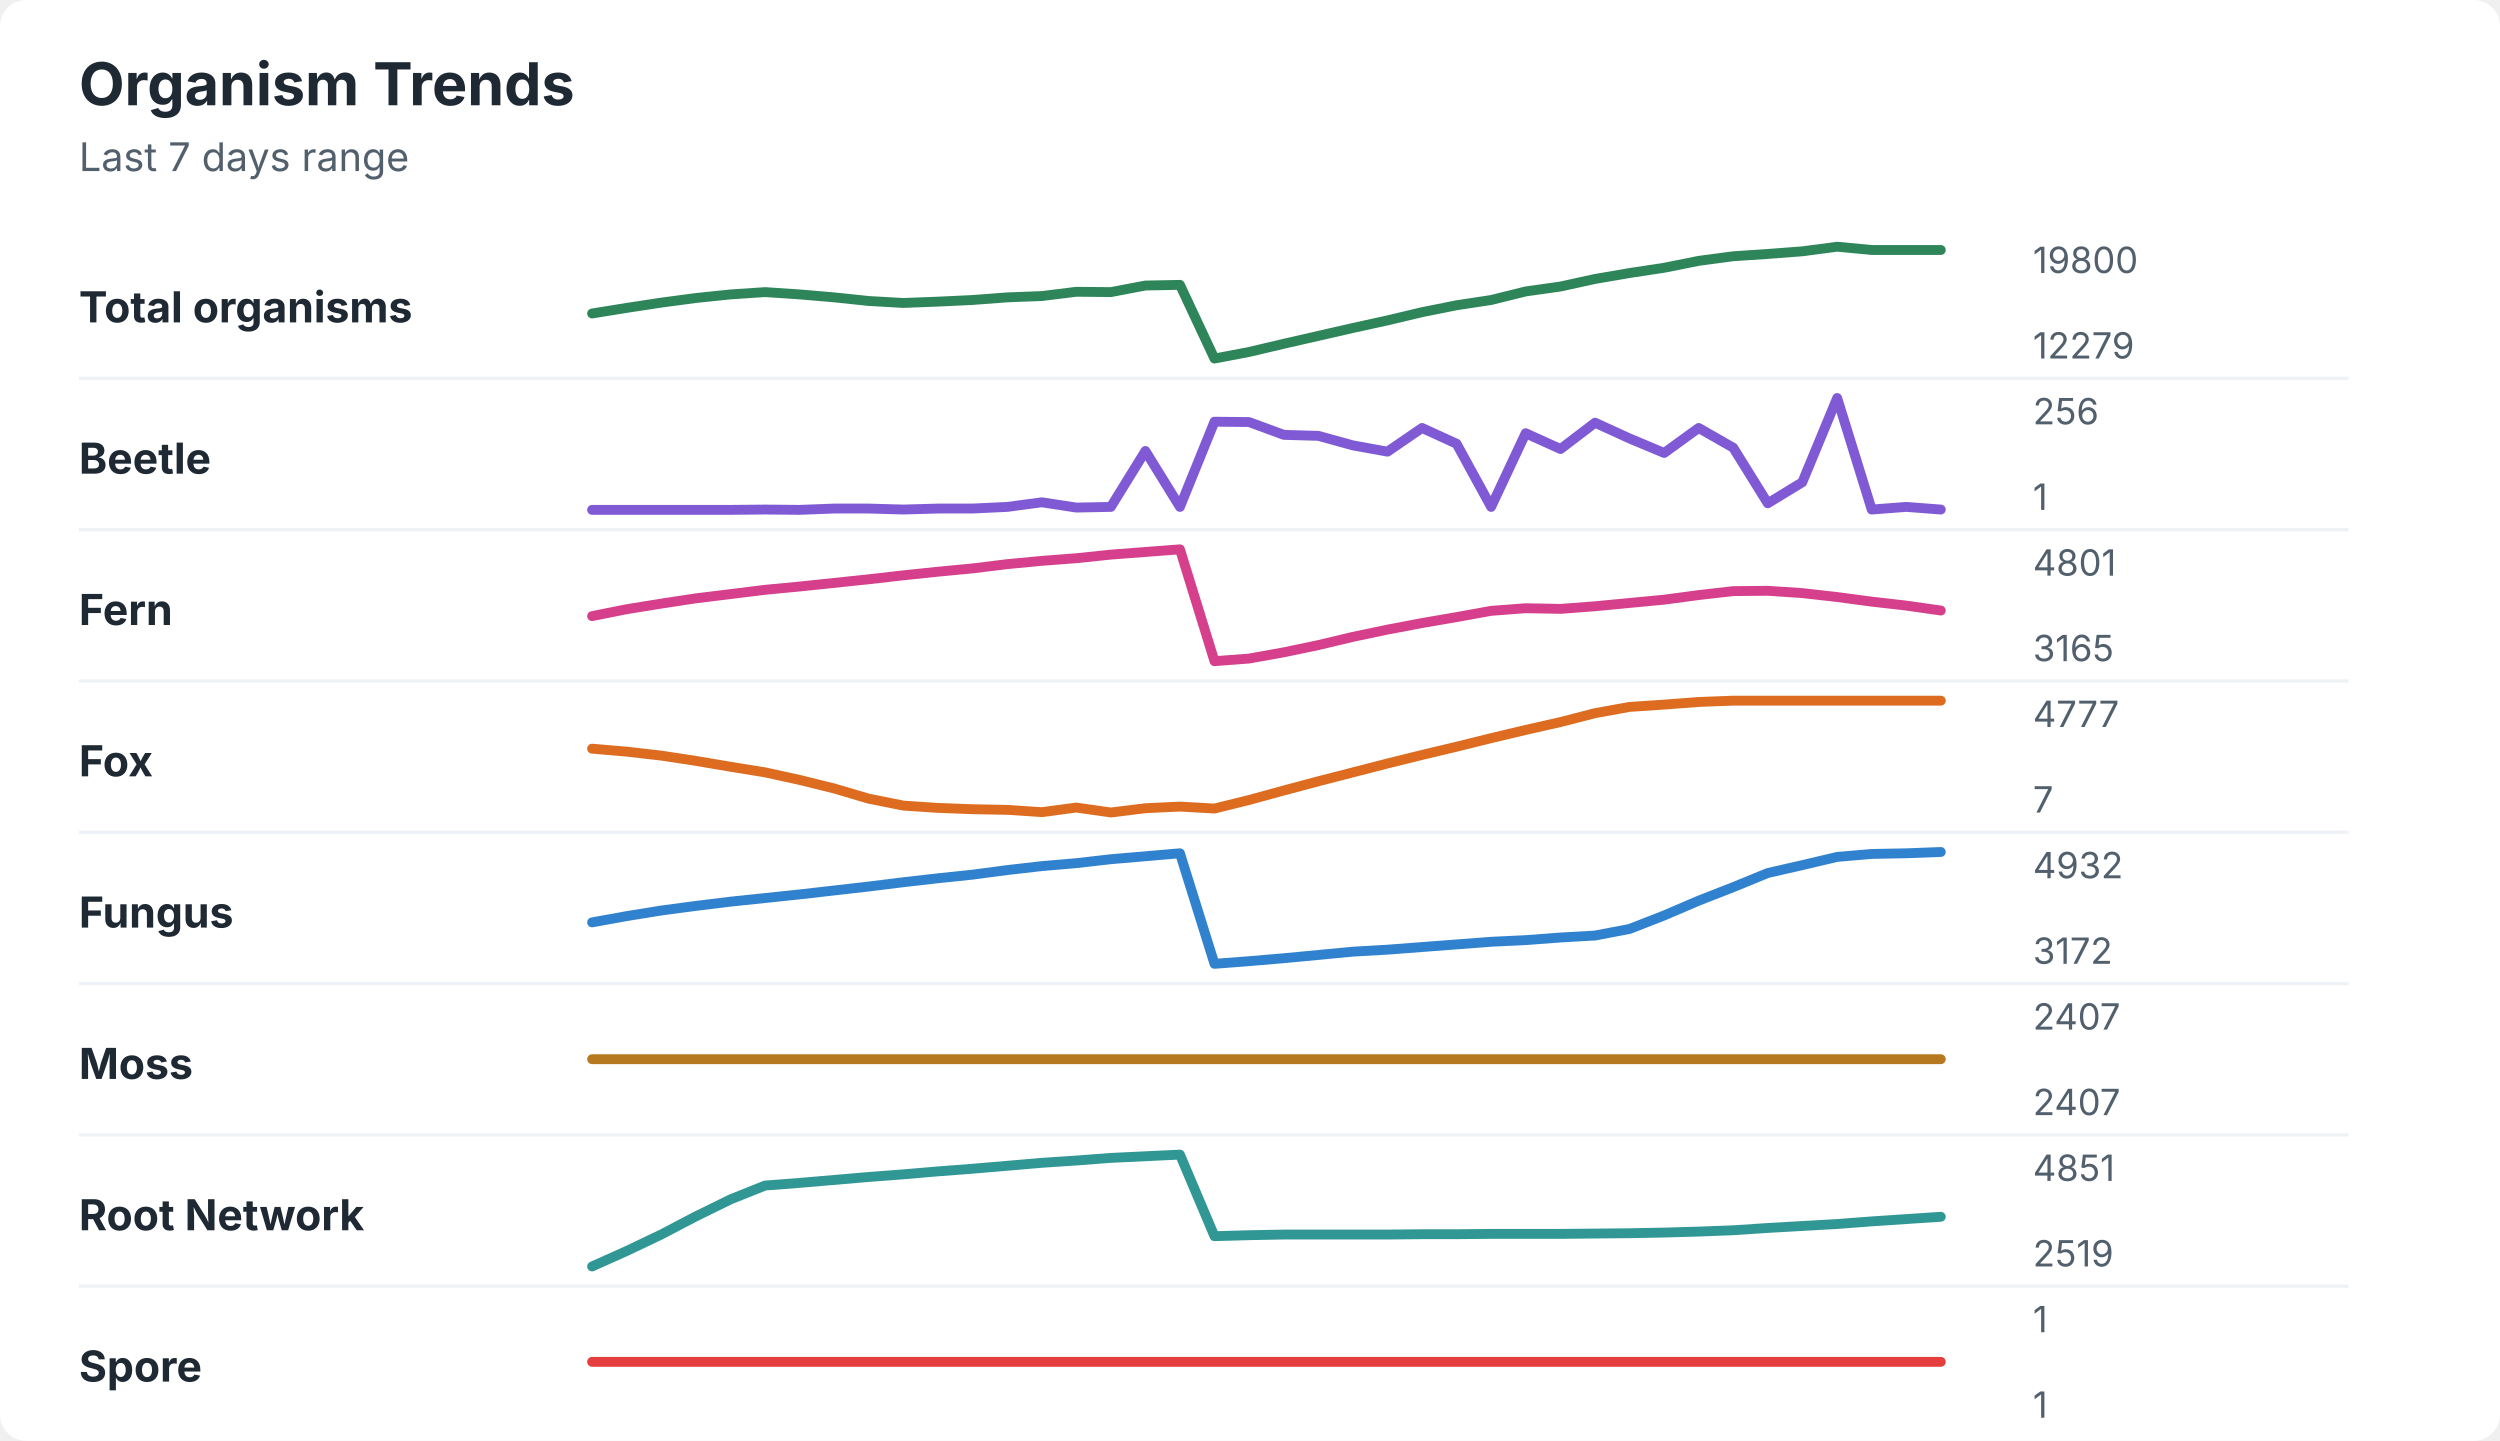
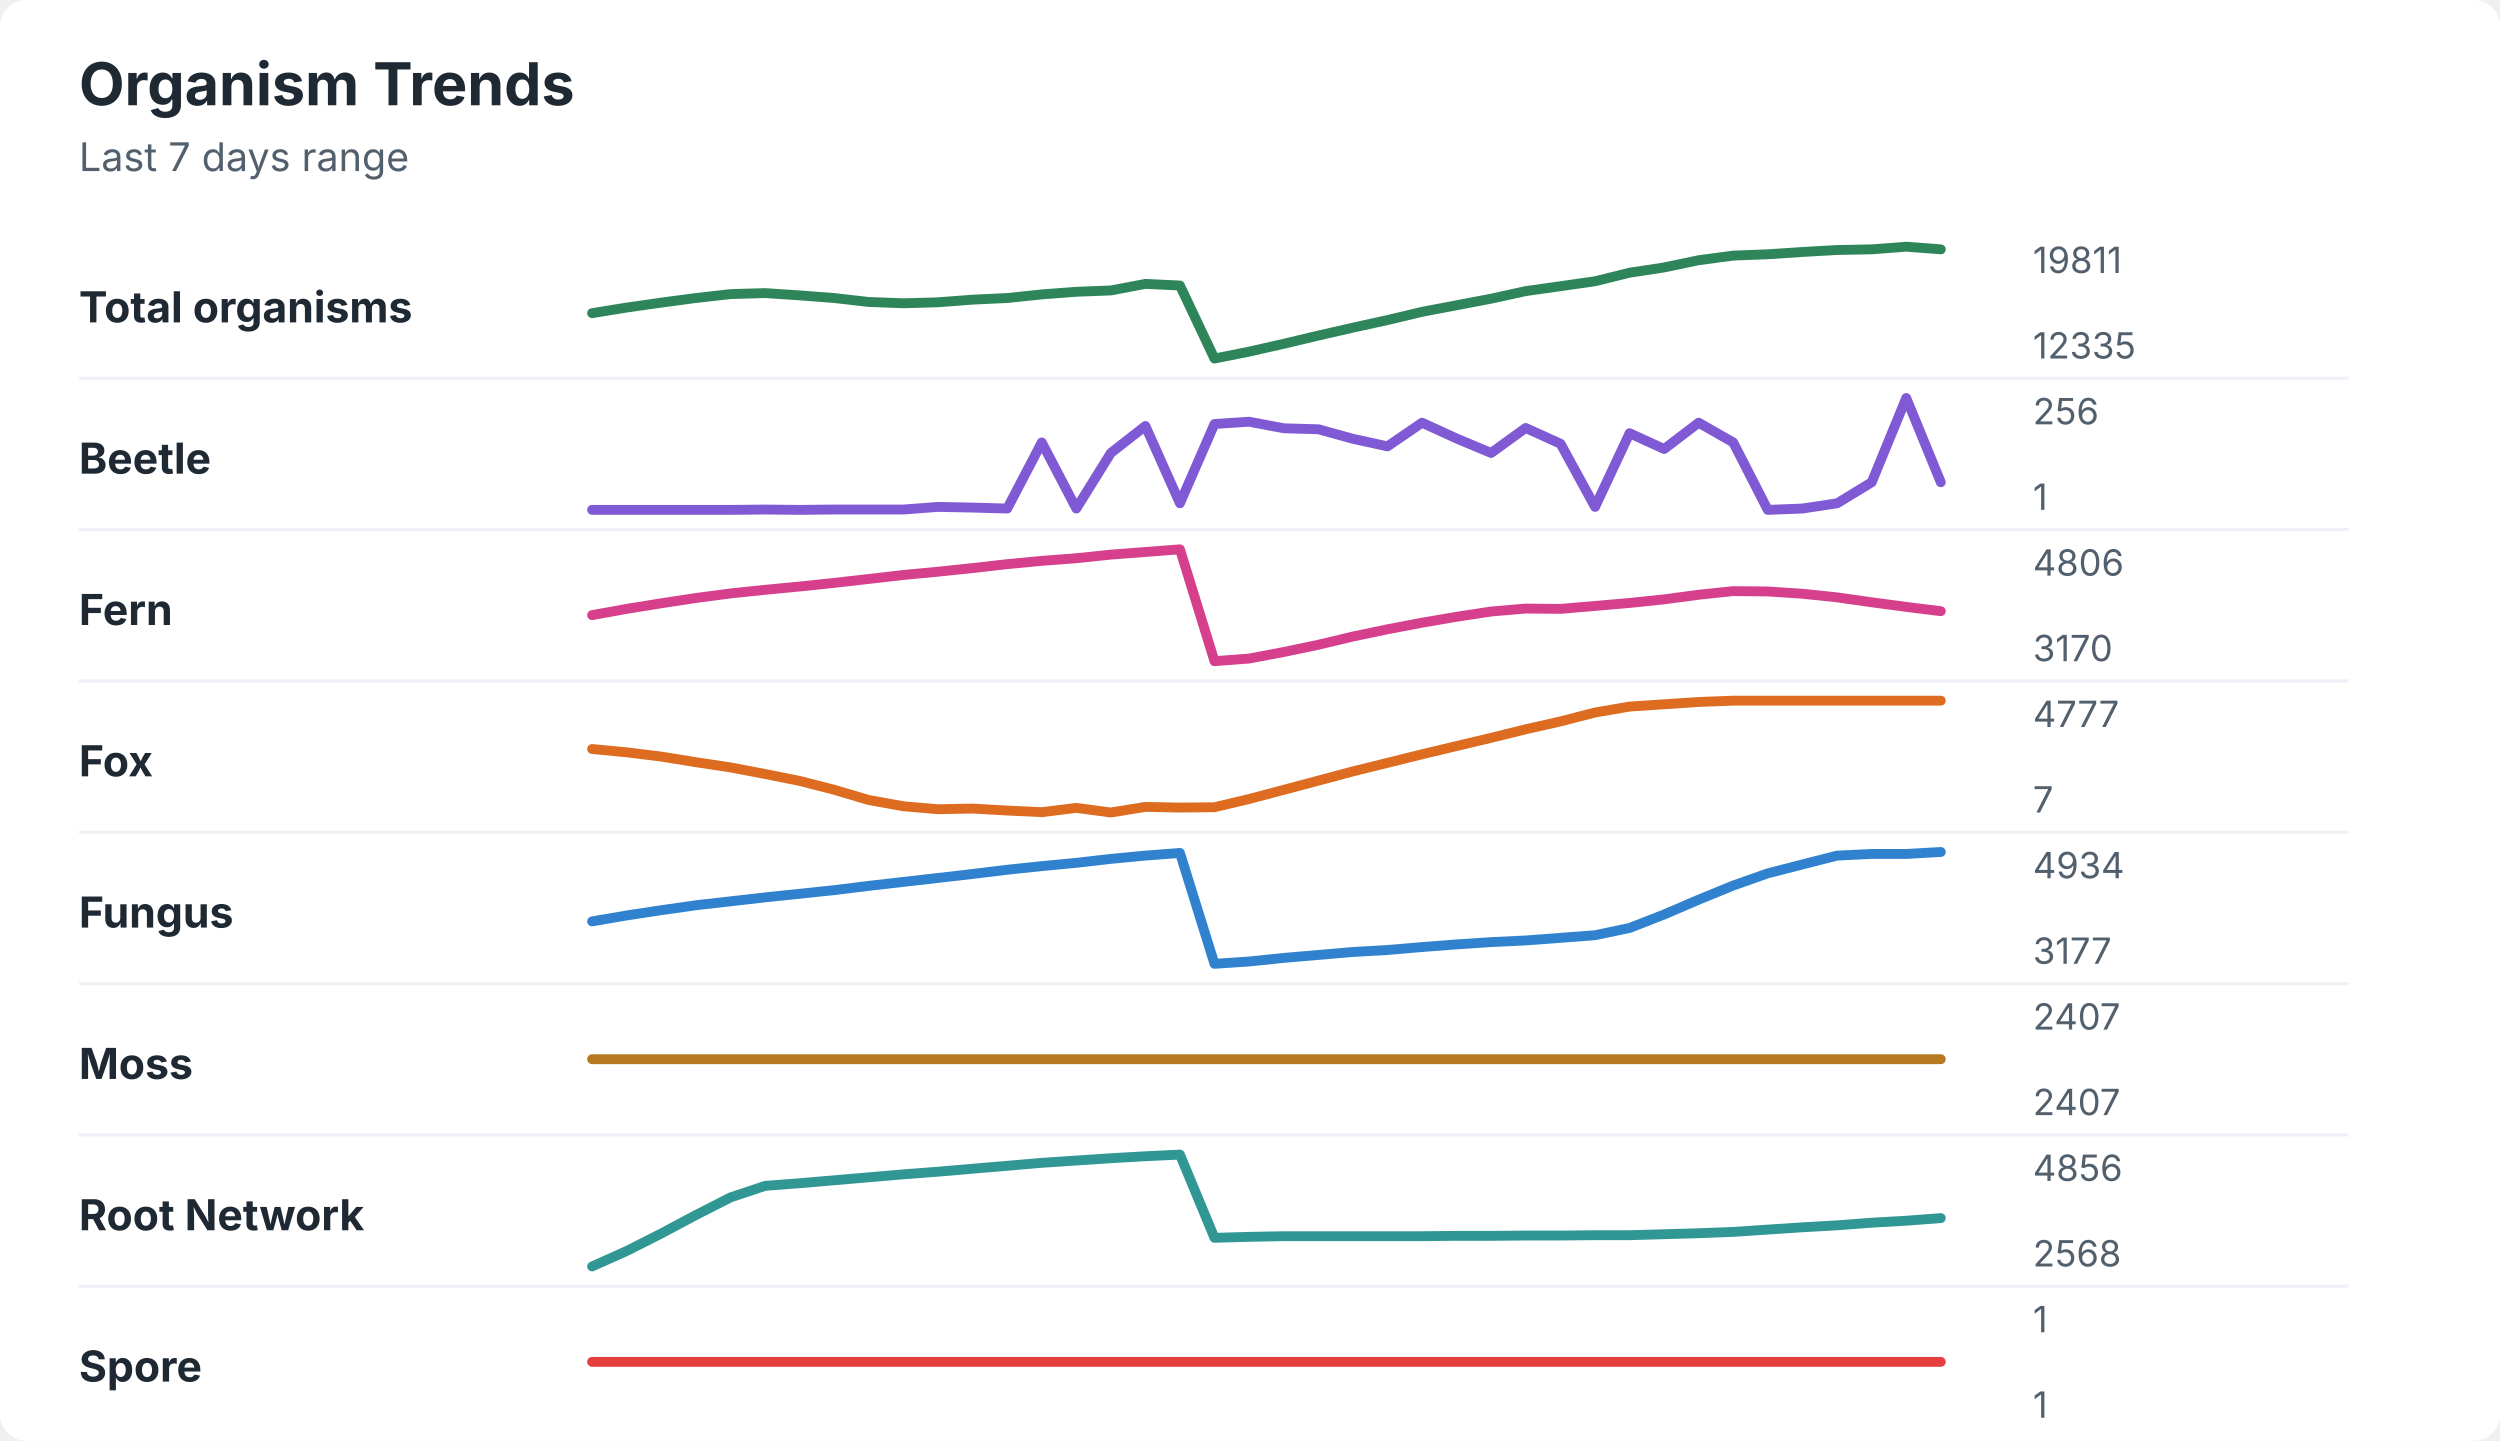
<svg xmlns="http://www.w3.org/2000/svg" width="760" height="438" viewBox="0 0 760 438" role="img" aria-labelledby="title desc">
  <rect width="760" height="438" rx="8" fill="#ffffff" />
  <style>
    text { font-family: -apple-system, BlinkMacSystemFont, "Segoe UI", sans-serif; }
    .title { font-size: 18px; font-weight: 700; fill: #1f2933; }
    .subtitle { font-size: 12px; fill: #52606d; }
    .label { font-size: 13px; font-weight: 650; fill: #1f2933; }
    .axis-value { font-size: 11px; fill: #52606d; }
    .separator { stroke: #eef2f7; stroke-width: 1; }
  </style>
  <text x="24" y="32" class="title">Organism Trends</text>
  <text x="24" y="52" class="subtitle">Last 7 days range</text>
  <text x="24" y="98" class="label">Total organisms</text>
-   <polyline points="180.0,95.3 190.5,93.6 201.0,92.0 211.5,90.6 222.1,89.5 232.6,88.8 243.1,89.5 253.6,90.4 264.1,91.5 274.6,92.1 285.1,91.7 295.6,91.2 306.2,90.4 316.7,90.0 327.2,88.7 337.7,88.8 348.2,86.8 358.7,86.6 369.2,109.0 379.7,107.0 390.3,104.5 400.8,102.1 411.3,99.7 421.8,97.4 432.3,94.9 442.8,92.8 453.3,91.2 463.8,88.6 474.4,87.1 484.9,84.8 495.4,83.0 505.9,81.4 516.4,79.3 526.9,77.9 537.4,77.2 547.9,76.4 558.5,75.0 569.0,76.0 579.5,76.0 590.0,76.0 " fill="none" stroke="#2f855a" stroke-width="3" stroke-linecap="round" stroke-linejoin="round" />
-   <text x="618" y="83" class="axis-value">19800</text>
-   <text x="618" y="109" class="axis-value">12279</text>
+   <polyline points="180.0,95.2 190.5,93.5 201.0,92.0 211.5,90.6 222.1,89.4 232.6,89.1 243.1,89.8 253.6,90.6 264.1,91.8 274.6,92.2 285.1,91.9 295.6,91.1 306.2,90.6 316.7,89.5 327.2,88.7 337.7,88.3 348.2,86.3 358.7,86.8 369.2,109.0 379.7,106.9 390.3,104.5 400.8,102.0 411.3,99.6 421.8,97.3 432.3,94.8 442.8,92.8 453.3,90.8 463.8,88.5 474.4,87.0 484.9,85.5 495.4,82.9 505.9,81.3 516.4,79.1 526.9,77.7 537.4,77.3 547.9,76.6 558.5,76.0 569.0,75.8 579.5,75.0 590.0,75.8 " fill="none" stroke="#2f855a" stroke-width="3" stroke-linecap="round" stroke-linejoin="round" />
+   <text x="618" y="83" class="axis-value">19811</text>
+   <text x="618" y="109" class="axis-value">12335</text>
  <line x1="24" y1="115.0" x2="714" y2="115.0" class="separator" />
  <text x="24" y="144" class="label">Beetle</text>
-   <polyline points="180.0,155.0 190.5,155.0 201.0,155.0 211.5,155.0 222.1,155.0 232.6,154.9 243.1,155.0 253.6,154.6 264.1,154.6 274.6,154.9 285.1,154.6 295.6,154.6 306.2,154.1 316.7,152.7 327.2,154.3 337.7,154.1 348.2,137.1 358.7,154.1 369.2,128.2 379.7,128.3 390.3,132.2 400.8,132.5 411.3,135.4 421.8,137.3 432.3,130.1 442.8,134.9 453.3,154.1 463.8,131.7 474.4,136.5 484.9,128.5 495.4,133.3 505.9,137.7 516.4,130.1 526.9,136.1 537.4,153.0 547.9,146.6 558.5,121.0 569.0,154.9 579.5,154.1 590.0,154.9 " fill="none" stroke="#805ad5" stroke-width="3" stroke-linecap="round" stroke-linejoin="round" />
+   <polyline points="180.0,155.0 190.5,155.0 201.0,155.0 211.5,155.0 222.1,155.0 232.6,154.9 243.1,155.0 253.6,154.9 264.1,154.9 274.6,154.9 285.1,154.1 295.6,154.3 306.2,154.6 316.7,134.5 327.2,154.6 337.7,137.7 348.2,129.5 358.7,153.0 369.2,128.9 379.7,128.2 390.3,130.2 400.8,130.5 411.3,133.4 421.8,135.7 432.3,128.5 442.8,133.3 453.3,137.7 463.8,130.1 474.4,134.9 484.9,154.1 495.4,131.7 505.9,136.5 516.4,128.5 526.9,134.5 537.4,155.0 547.9,154.6 558.5,153.0 569.0,146.6 579.5,121.0 590.0,146.6 " fill="none" stroke="#805ad5" stroke-width="3" stroke-linecap="round" stroke-linejoin="round" />
  <text x="618" y="129" class="axis-value">256</text>
  <text x="618" y="155" class="axis-value">1</text>
  <line x1="24" y1="161.0" x2="714" y2="161.0" class="separator" />
  <text x="24" y="190" class="label">Fern</text>
-   <polyline points="180.0,187.3 190.5,185.2 201.0,183.5 211.5,181.9 222.1,180.6 232.6,179.3 243.1,178.3 253.6,177.2 264.1,176.1 274.6,174.9 285.1,173.8 295.6,172.8 306.2,171.5 316.7,170.5 327.2,169.7 337.7,168.6 348.2,167.8 358.7,167.0 369.2,201.0 379.7,200.2 390.3,198.3 400.8,196.1 411.3,193.6 421.8,191.4 432.3,189.4 442.8,187.6 453.3,185.7 463.8,184.9 474.4,185.1 484.9,184.3 495.4,183.3 505.9,182.3 516.4,180.9 526.9,179.7 537.4,179.6 547.9,180.3 558.5,181.5 569.0,182.9 579.5,184.1 590.0,185.6 " fill="none" stroke="#d53f8c" stroke-width="3" stroke-linecap="round" stroke-linejoin="round" />
-   <text x="618" y="175" class="axis-value">4801</text>
-   <text x="618" y="201" class="axis-value">3165</text>
+   <polyline points="180.0,187.0 190.5,185.1 201.0,183.4 211.5,181.8 222.1,180.4 232.6,179.3 243.1,178.3 253.6,177.2 264.1,176.0 274.6,174.8 285.1,173.8 295.6,172.7 306.2,171.5 316.7,170.5 327.2,169.7 337.7,168.6 348.2,167.8 358.7,167.0 369.2,201.0 379.7,200.2 390.3,198.2 400.8,196.0 411.3,193.5 421.8,191.3 432.3,189.3 442.8,187.5 453.3,185.9 463.8,185.0 474.4,185.1 484.9,184.2 495.4,183.3 505.9,182.2 516.4,180.8 526.9,179.7 537.4,179.8 547.9,180.5 558.5,181.6 569.0,183.1 579.5,184.5 590.0,185.8 " fill="none" stroke="#d53f8c" stroke-width="3" stroke-linecap="round" stroke-linejoin="round" />
+   <text x="618" y="175" class="axis-value">4806</text>
+   <text x="618" y="201" class="axis-value">3170</text>
  <line x1="24" y1="207.0" x2="714" y2="207.0" class="separator" />
  <text x="24" y="236" class="label">Fox</text>
-   <polyline points="180.0,227.6 190.5,228.5 201.0,229.7 211.5,231.3 222.1,233.1 232.6,234.8 243.1,237.1 253.6,239.7 264.1,242.8 274.6,244.9 285.1,245.6 295.6,246.0 306.2,246.2 316.7,246.9 327.2,245.5 337.7,247.0 348.2,245.7 358.7,245.2 369.2,245.8 379.7,243.2 390.3,240.3 400.8,237.5 411.3,234.8 421.8,232.1 432.3,229.5 442.8,227.0 453.3,224.4 463.8,221.9 474.4,219.5 484.9,216.8 495.4,214.9 505.9,214.2 516.4,213.4 526.9,213.0 537.4,213.0 547.9,213.0 558.5,213.0 569.0,213.0 579.5,213.0 590.0,213.0 " fill="none" stroke="#dd6b20" stroke-width="3" stroke-linecap="round" stroke-linejoin="round" />
+   <polyline points="180.0,227.7 190.5,228.7 201.0,230.0 211.5,231.7 222.1,233.3 232.6,235.3 243.1,237.4 253.6,240.1 264.1,243.2 274.6,245.1 285.1,246.0 295.6,245.8 306.2,246.4 316.7,246.9 327.2,245.6 337.7,247.0 348.2,245.3 358.7,245.5 369.2,245.4 379.7,242.9 390.3,240.1 400.8,237.3 411.3,234.5 421.8,231.9 432.3,229.3 442.8,226.8 453.3,224.3 463.8,221.7 474.4,219.3 484.9,216.6 495.4,214.8 505.9,214.1 516.4,213.4 526.9,213.0 537.4,213.0 547.9,213.0 558.5,213.0 569.0,213.0 579.5,213.0 590.0,213.0 " fill="none" stroke="#dd6b20" stroke-width="3" stroke-linecap="round" stroke-linejoin="round" />
  <text x="618" y="221" class="axis-value">4777</text>
  <text x="618" y="247" class="axis-value">7</text>
  <line x1="24" y1="253.0" x2="714" y2="253.0" class="separator" />
  <text x="24" y="282" class="label">Fungus</text>
-   <polyline points="180.0,280.4 190.5,278.5 201.0,276.8 211.5,275.4 222.1,274.1 232.6,273.0 243.1,271.9 253.6,270.7 264.1,269.5 274.6,268.2 285.1,267.0 295.6,265.9 306.2,264.5 316.7,263.3 327.2,262.4 337.7,261.2 348.2,260.3 358.7,259.4 369.2,293.0 379.7,292.2 390.3,291.3 400.8,290.3 411.3,289.3 421.8,288.7 432.3,287.9 442.8,287.1 453.3,286.3 463.8,285.8 474.4,285.0 484.9,284.4 495.4,282.4 505.9,278.3 516.4,273.8 526.9,269.7 537.4,265.4 547.9,263.0 558.5,260.5 569.0,259.6 579.5,259.4 590.0,259.0 " fill="none" stroke="#3182ce" stroke-width="3" stroke-linecap="round" stroke-linejoin="round" />
-   <text x="618" y="267" class="axis-value">4932</text>
-   <text x="618" y="293" class="axis-value">3172</text>
+   <polyline points="180.0,280.1 190.5,278.3 201.0,276.7 211.5,275.2 222.1,274.0 232.6,272.8 243.1,271.7 253.6,270.6 264.1,269.3 274.6,268.1 285.1,266.9 295.6,265.7 306.2,264.4 316.7,263.3 327.2,262.3 337.7,261.1 348.2,260.1 358.7,259.3 369.2,293.0 379.7,292.3 390.3,291.2 400.8,290.3 411.3,289.4 421.8,288.8 432.3,287.9 442.8,287.1 453.3,286.4 463.8,285.9 474.4,285.1 484.9,284.3 495.4,282.1 505.9,278.0 516.4,273.5 526.9,269.2 537.4,265.5 547.9,262.8 558.5,260.1 569.0,259.6 579.5,259.6 590.0,259.0 " fill="none" stroke="#3182ce" stroke-width="3" stroke-linecap="round" stroke-linejoin="round" />
+   <text x="618" y="267" class="axis-value">4934</text>
+   <text x="618" y="293" class="axis-value">3177</text>
  <line x1="24" y1="299.0" x2="714" y2="299.0" class="separator" />
  <text x="24" y="328" class="label">Moss</text>
  <polyline points="180.0,322.0 190.5,322.0 201.0,322.0 211.5,322.0 222.1,322.0 232.6,322.0 243.1,322.0 253.6,322.0 264.1,322.0 274.6,322.0 285.1,322.0 295.6,322.0 306.2,322.0 316.7,322.0 327.2,322.0 337.7,322.0 348.2,322.0 358.7,322.0 369.2,322.0 379.7,322.0 390.3,322.0 400.8,322.0 411.3,322.0 421.8,322.0 432.3,322.0 442.8,322.0 453.3,322.0 463.8,322.0 474.4,322.0 484.9,322.0 495.4,322.0 505.9,322.0 516.4,322.0 526.9,322.0 537.4,322.0 547.9,322.0 558.5,322.0 569.0,322.0 579.5,322.0 590.0,322.0 " fill="none" stroke="#b7791f" stroke-width="3" stroke-linecap="round" stroke-linejoin="round" />
  <text x="618" y="313" class="axis-value">2407</text>
  <text x="618" y="339" class="axis-value">2407</text>
  <line x1="24" y1="345.0" x2="714" y2="345.0" class="separator" />
  <text x="24" y="374" class="label">Root Network</text>
-   <polyline points="180.0,385.0 190.5,380.3 201.0,375.3 211.5,369.8 222.1,364.6 232.6,360.4 243.1,359.6 253.6,358.7 264.1,357.8 274.6,357.0 285.1,356.1 295.6,355.3 306.2,354.4 316.7,353.5 327.2,352.8 337.7,352.0 348.2,351.5 358.7,351.0 369.2,375.8 379.7,375.5 390.3,375.3 400.8,375.3 411.3,375.3 421.8,375.3 432.3,375.2 442.8,375.2 453.3,375.1 463.8,375.1 474.4,375.1 484.9,375.0 495.4,374.9 505.9,374.7 516.4,374.4 526.9,374.0 537.4,373.3 547.9,372.7 558.5,372.1 569.0,371.3 579.5,370.6 590.0,369.9 " fill="none" stroke="#319795" stroke-width="3" stroke-linecap="round" stroke-linejoin="round" />
-   <text x="618" y="359" class="axis-value">4851</text>
-   <text x="618" y="385" class="axis-value">2519</text>
+   <polyline points="180.0,385.0 190.5,380.3 201.0,375.0 211.5,369.4 222.1,364.0 232.6,360.5 243.1,359.7 253.6,358.8 264.1,357.9 274.6,357.0 285.1,356.2 295.6,355.3 306.2,354.4 316.7,353.5 327.2,352.8 337.7,352.1 348.2,351.5 358.7,351.0 369.2,376.3 379.7,376.0 390.3,375.8 400.8,375.8 411.3,375.8 421.8,375.8 432.3,375.8 442.8,375.7 453.3,375.7 463.8,375.6 474.4,375.6 484.9,375.5 495.4,375.5 505.9,375.2 516.4,374.9 526.9,374.5 537.4,373.8 547.9,373.1 558.5,372.5 569.0,371.7 579.5,371.1 590.0,370.3 " fill="none" stroke="#319795" stroke-width="3" stroke-linecap="round" stroke-linejoin="round" />
+   <text x="618" y="359" class="axis-value">4856</text>
+   <text x="618" y="385" class="axis-value">2568</text>
  <line x1="24" y1="391.0" x2="714" y2="391.0" class="separator" />
  <text x="24" y="420" class="label">Spore</text>
  <polyline points="180.0,414.0 190.5,414.0 201.0,414.0 211.5,414.0 222.1,414.0 232.6,414.0 243.1,414.0 253.6,414.0 264.1,414.0 274.6,414.0 285.1,414.0 295.6,414.0 306.2,414.0 316.7,414.0 327.2,414.0 337.7,414.0 348.2,414.0 358.7,414.0 369.2,414.0 379.7,414.0 390.3,414.0 400.8,414.0 411.3,414.0 421.8,414.0 432.3,414.0 442.8,414.0 453.3,414.0 463.8,414.0 474.4,414.0 484.9,414.0 495.4,414.0 505.9,414.0 516.4,414.0 526.9,414.0 537.4,414.0 547.9,414.0 558.5,414.0 569.0,414.0 579.5,414.0 590.0,414.0 " fill="none" stroke="#e53e3e" stroke-width="3" stroke-linecap="round" stroke-linejoin="round" />
  <text x="618" y="405" class="axis-value">1</text>
  <text x="618" y="431" class="axis-value">1</text>
</svg>
